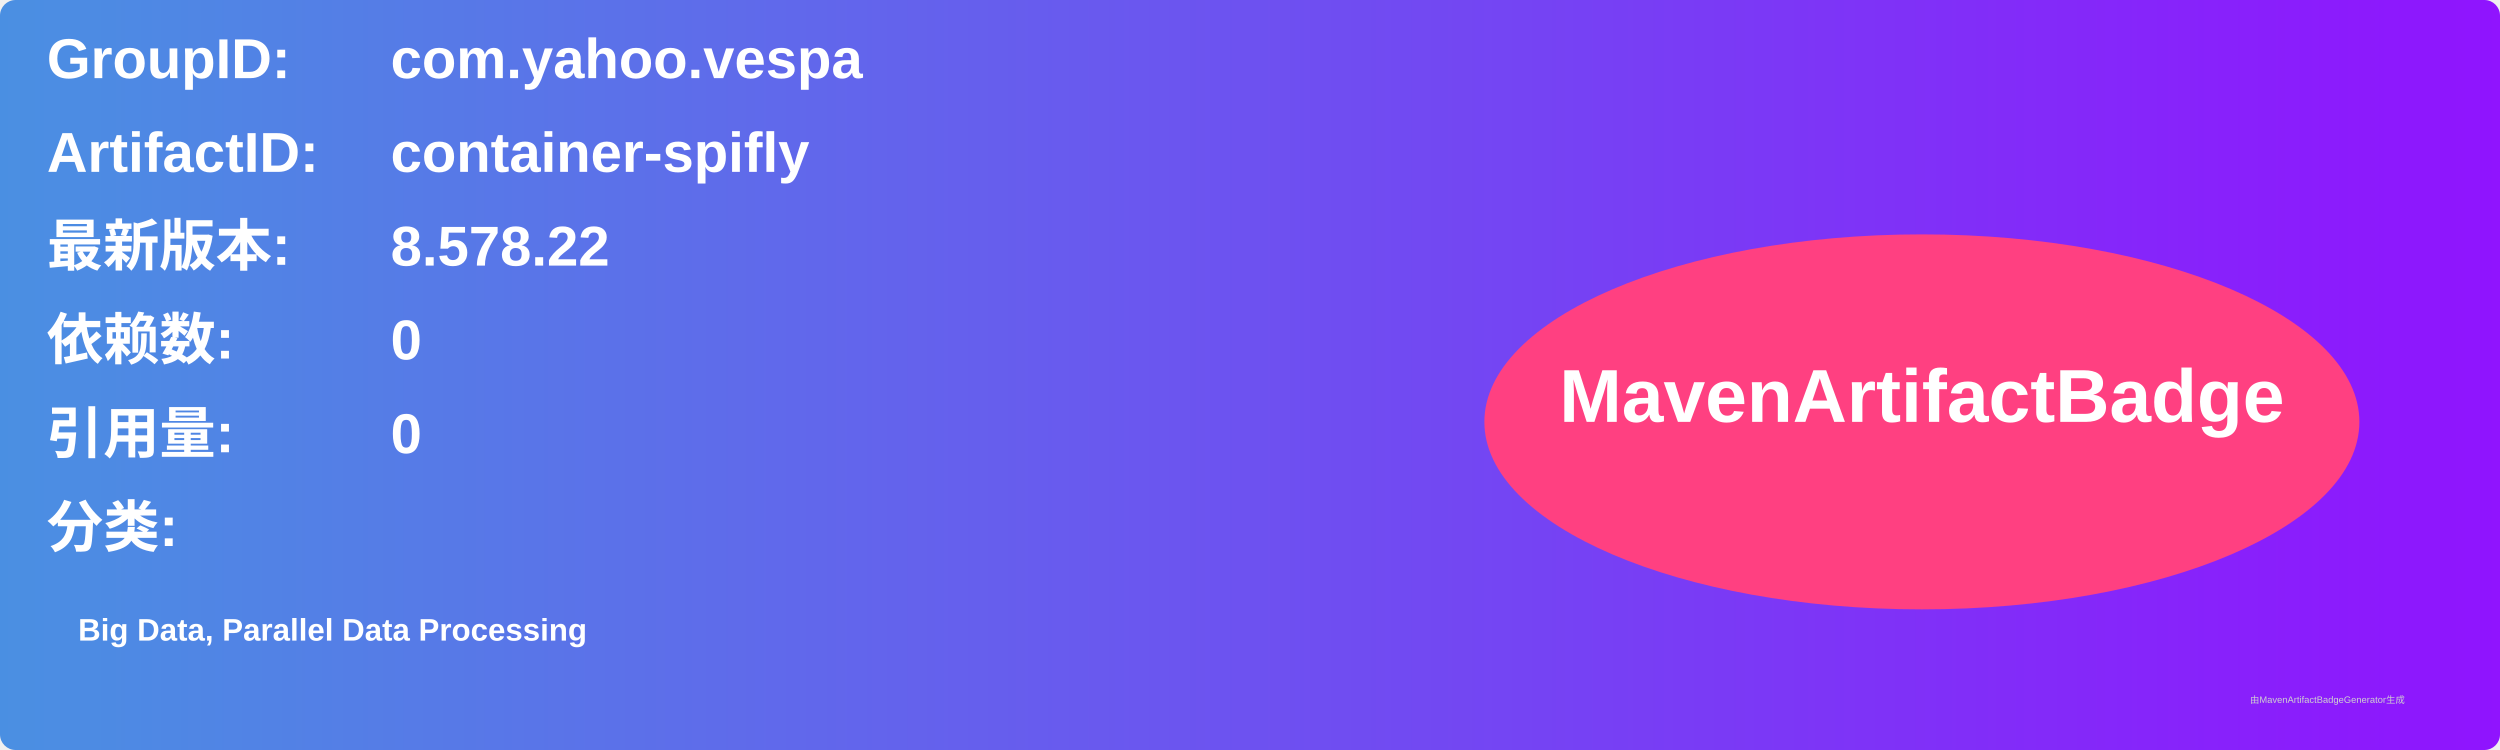
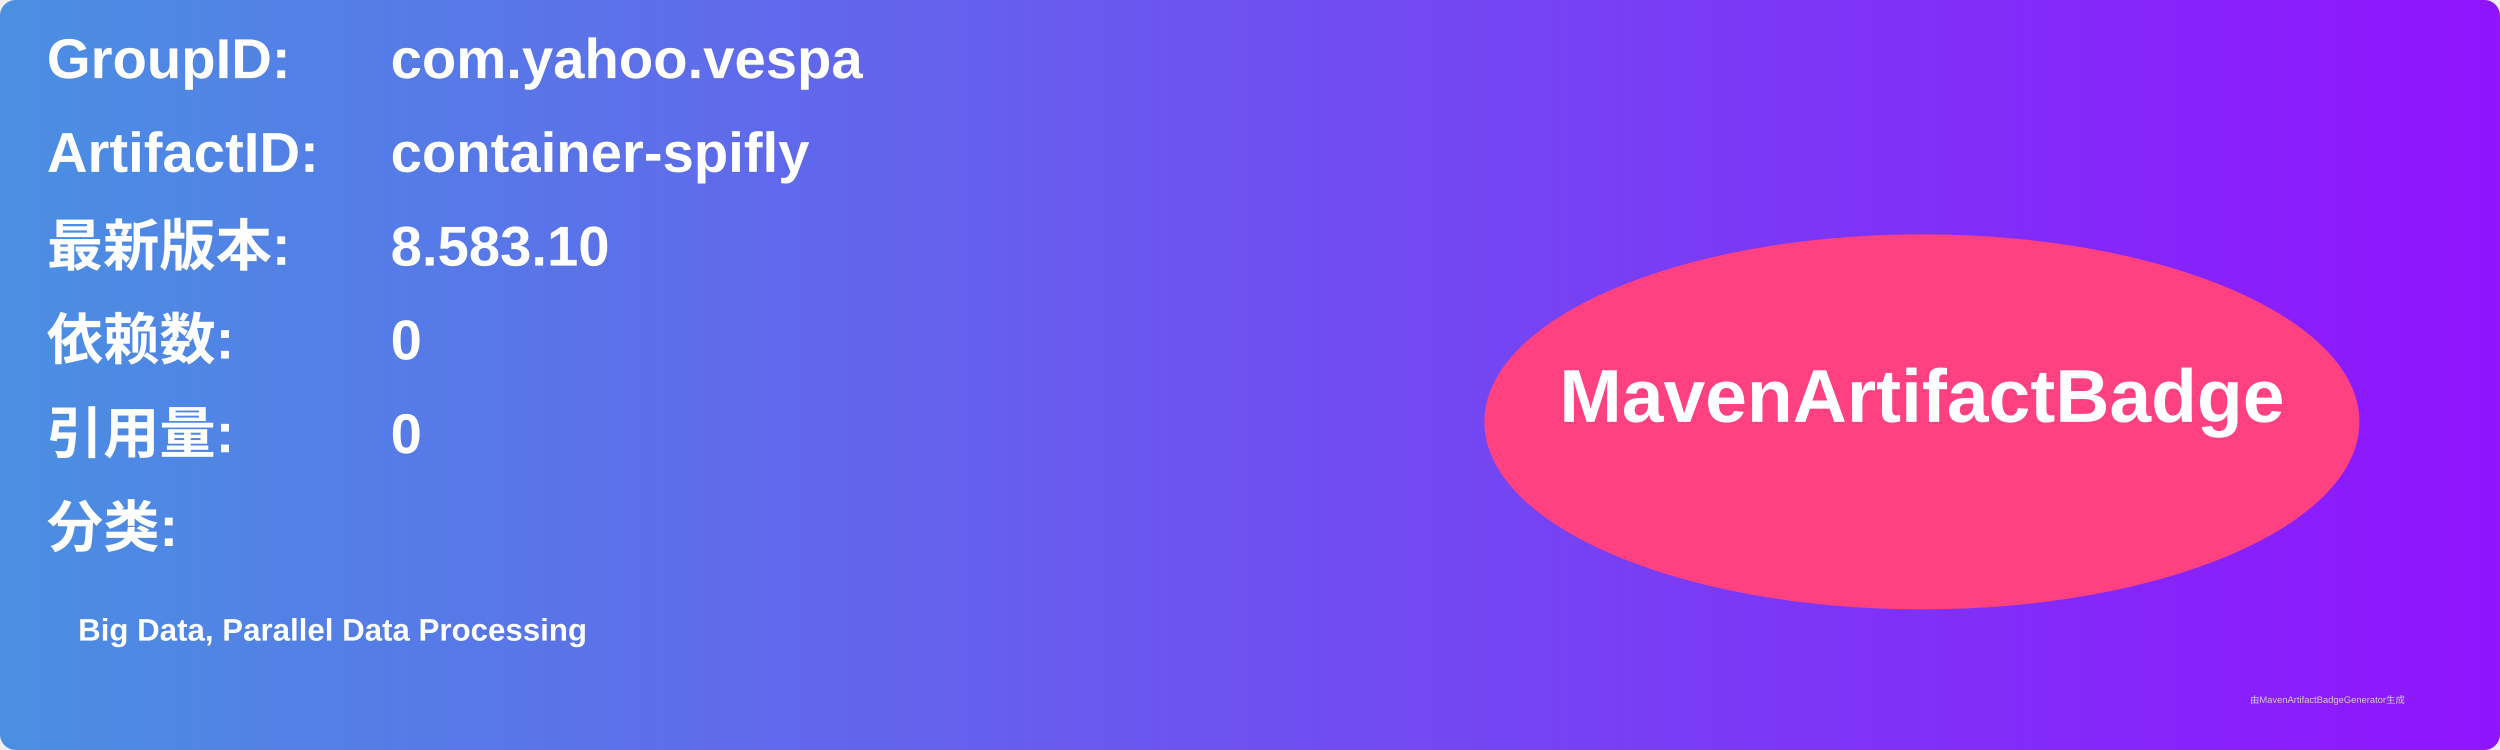
<svg xmlns="http://www.w3.org/2000/svg" width="800" height="240" viewBox="0 0 800 240">
  <linearGradient id="grad" x1="0%" y1="0%" x2="100%" y2="0%">
    <stop offset="0%" stop-color="#4a90e2" />
    <stop offset="100%" stop-color="#9013fe" />
  </linearGradient>
  <rect width="100%" height="100%" rx="5" ry="5" fill="url(#grad)" />
  <g transform="translate(15, 15)">
    <text x="0" y="10" font-family="Arial" font-size="18" fill="white" font-weight="bold" width="260">GroupID:</text>
    <text x="110" y="10" font-family="Arial" font-size="18" fill="white" font-weight="bold" width="460">com.yahoo.vespa</text>
    <text x="0" y="40" font-family="Arial" font-size="18" fill="white" font-weight="bold" width="260">ArtifactID:</text>
    <text x="110" y="40" font-family="Arial" font-size="18" fill="white" font-weight="bold" width="460">container-spifly</text>
    <text x="0" y="70" font-family="Arial" font-size="18" fill="white" font-weight="bold">最新版本:</text>
    <text x="110" y="70" font-family="Arial" font-size="18" fill="white" font-weight="bold">
-       <tspan font-weight="bold">8.578.22</tspan>
+       <tspan font-weight="bold">8.583.10</tspan>
    </text>
    <text x="0" y="100" font-family="Arial" font-size="18" fill="white" font-weight="bold">依赖数: </text>
    <text x="110" y="100" font-family="Arial" font-size="18" fill="white">
      <tspan font-weight="bold">0</tspan>
    </text>
    <text x="0" y="130" font-family="Arial" font-size="18" fill="white" font-weight="bold">引用量: </text>
    <text x="110" y="130" font-family="Arial" font-size="18" fill="white">
      <tspan font-weight="bold">0</tspan>
    </text>
    <text x="0" y="160" font-family="Arial" font-size="18" fill="white" font-weight="bold">分类:</text>
    <text x="10" y="190" font-family="Arial" font-size="10" fill="white">
      <tspan font-weight="bold">Big Data, Parallel Data Processing</tspan>
    </text>
    <ellipse cx="600" cy="120" rx="140" ry="60" fill="#ff4081" />
    <text x="600" y="120" text-anchor="middle" font-family="Arial" font-size="24" fill="white" font-weight="bold">MavenArtifactBadge</text>
  </g>
  <text x="720" y="225" font-family="Arial" font-size="3" fill="#d0d0d0">由MavenArtifactBadgeGenerator生成</text>
</svg>
